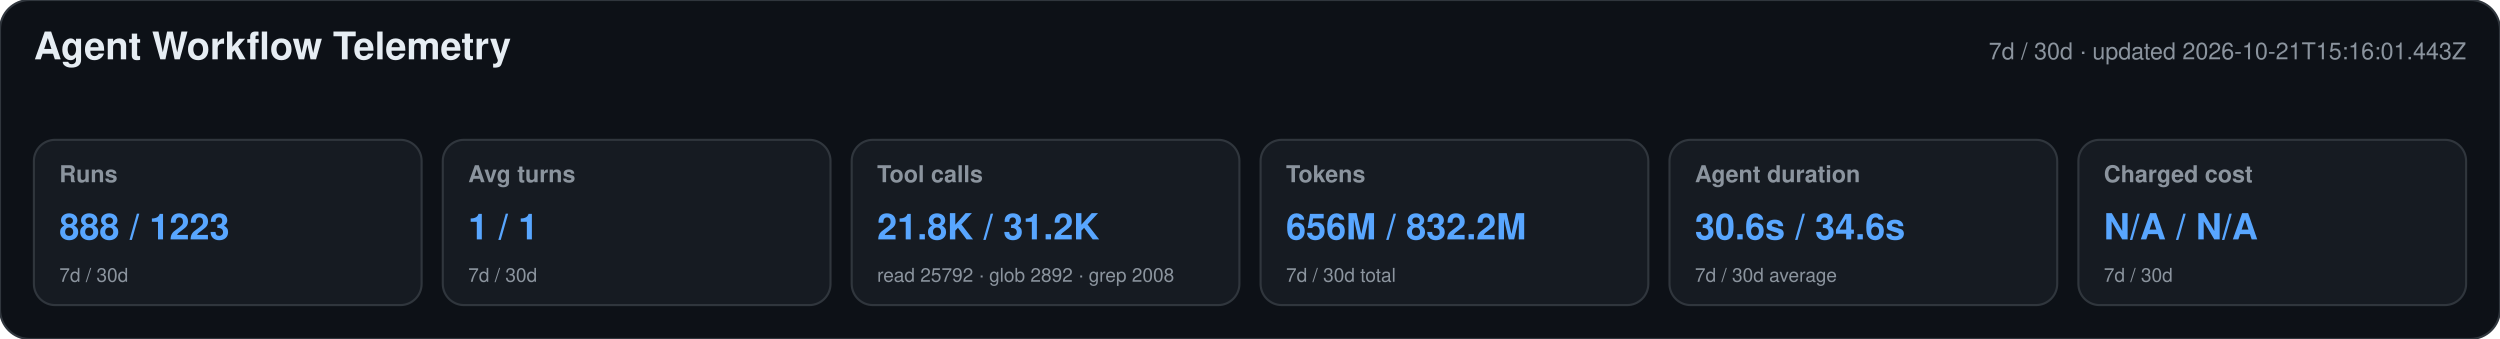
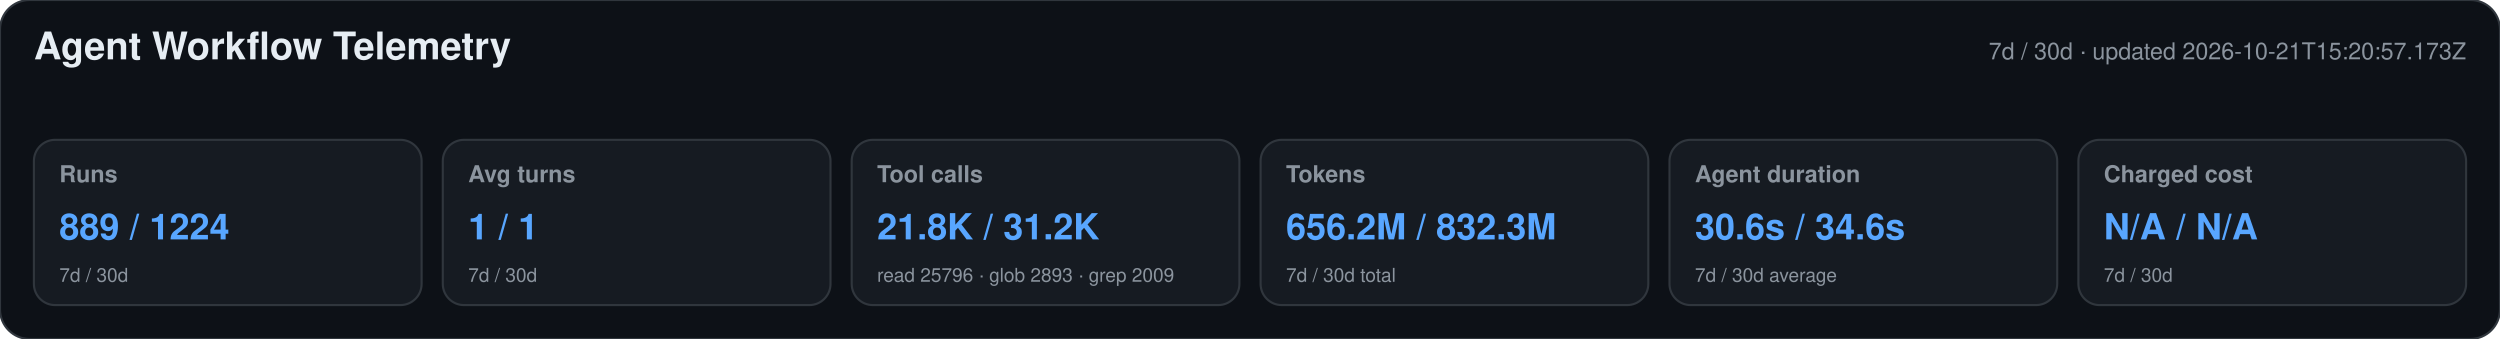
<svg xmlns="http://www.w3.org/2000/svg" width="1180" height="160" viewBox="0 0 1180 160" role="img" aria-labelledby="title desc">
  <style>text{font-family:-apple-system,BlinkMacSystemFont,"Segoe UI",Helvetica,Arial,sans-serif}.heading{font-size:18px;font-weight:650;fill:#e6edf3}.meta,.label,.secondary{fill:#8b949e}.meta,.label{font-size:11px}.label{font-weight:600}.primary{font-size:17px;font-weight:700;fill:#58a6ff}.secondary{font-size:9px}</style>
  <rect width="1180" height="160" rx="14" fill="#0d1117" stroke="#30363d" />
  <text x="16" y="28" class="heading">Agent Workflow Telemetry</text>
-   <text x="1164" y="28" text-anchor="end" class="meta">7d / 30d · updated 2026-10-21T15:16:01.443Z</text>
+   <text x="1164" y="28" text-anchor="end" class="meta">7d / 30d · updated 2026-10-21T15:20:57.173Z</text>
  <g>
    <rect x="16" y="66" width="183" height="78" rx="10" fill="#161b22" stroke="#30363d" />
    <text x="28" y="86" class="label">Runs</text>
-     <text x="28" y="113" class="primary">888 / 1223</text>
+     <text x="28" y="113" class="primary">889 / 1224</text>
    <text x="28" y="133" class="secondary">7d / 30d</text>
  </g>
  <g>
    <rect x="209" y="66" width="183" height="78" rx="10" fill="#161b22" stroke="#30363d" />
    <text x="221" y="86" class="label">Avg turns</text>
    <text x="221" y="113" class="primary">1 / 1</text>
    <text x="221" y="133" class="secondary">7d / 30d</text>
  </g>
  <g>
    <rect x="402" y="66" width="183" height="78" rx="10" fill="#161b22" stroke="#30363d" />
    <text x="414" y="86" class="label">Tool calls</text>
    <text x="414" y="113" class="primary">21.8K / 31.2K</text>
-     <text x="414" y="133" class="secondary">read 25792 · glob 2892 · grep 2008</text>
+     <text x="414" y="133" class="secondary">read 25796 · glob 2893 · grep 2009</text>
  </g>
  <g>
    <rect x="595" y="66" width="183" height="78" rx="10" fill="#161b22" stroke="#30363d" />
    <text x="607" y="86" class="label">Tokens</text>
-     <text x="607" y="113" class="primary">656M / 832.2M</text>
+     <text x="607" y="113" class="primary">656.2M / 832.3M</text>
    <text x="607" y="133" class="secondary">7d / 30d total</text>
  </g>
  <g>
    <rect x="788" y="66" width="183" height="78" rx="10" fill="#161b22" stroke="#30363d" />
    <text x="800" y="86" class="label">Agent duration</text>
    <text x="800" y="113" class="primary">30.6s / 34.6s</text>
    <text x="800" y="133" class="secondary">7d / 30d average</text>
  </g>
  <g>
    <rect x="981" y="66" width="183" height="78" rx="10" fill="#161b22" stroke="#30363d" />
    <text x="993" y="86" class="label">Charged cost</text>
    <text x="993" y="113" class="primary">N/A / N/A</text>
    <text x="993" y="133" class="secondary">7d / 30d</text>
  </g>
</svg>
